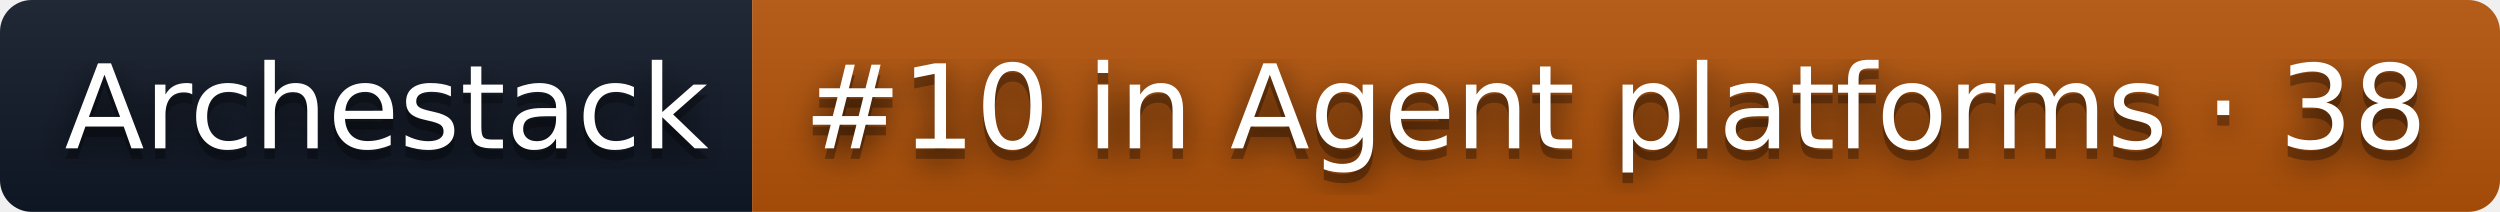
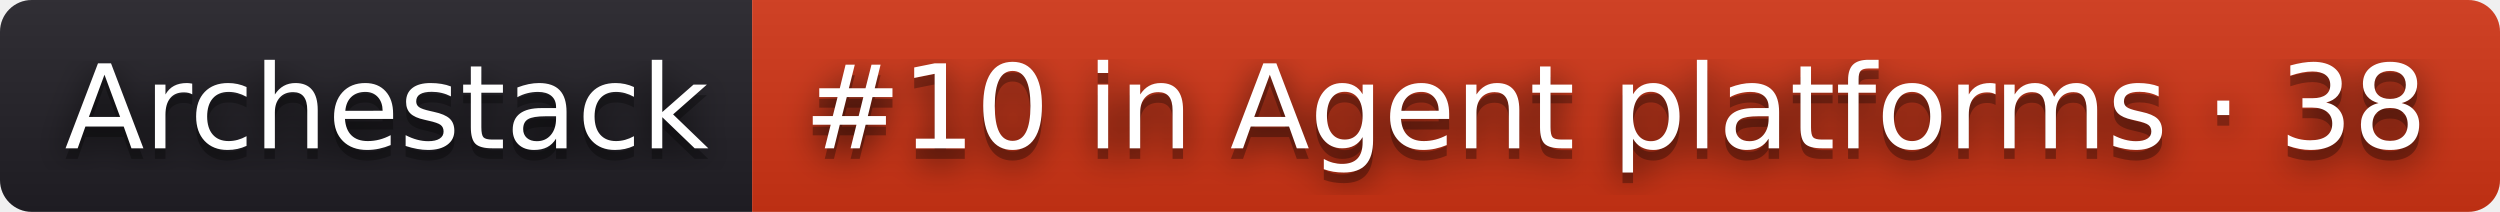
<svg xmlns="http://www.w3.org/2000/svg" width="236" height="20" role="img" aria-label="Archestack: #10 in Agent platforms · 38">
  <filter id="blur">
    <feGaussianBlur stdDeviation="16" />
  </filter>
  <linearGradient id="s" x2="0" y2="100%">
    <stop offset="0" stop-color="#bbb" stop-opacity=".1" />
    <stop offset="1" stop-opacity=".1" />
  </linearGradient>
  <clipPath id="r">
    <rect width="236" height="20" rx="3" />
  </clipPath>
  <g clip-path="url(#r)">
-     <rect width="71" height="20" fill="#111827" />
-     <rect x="71" width="165" height="20" fill="#b45309" />
+     <rect width="71" height="20" fill="#211f26" />
+     <rect x="71" width="165" height="20" fill="#d13415" />
    <rect width="236" height="20" fill="url(#s)" />
  </g>
  <g fill="#fff" text-anchor="middle" font-family="Verdana,Geneva,DejaVu Sans,sans-serif" text-rendering="geometricPrecision" font-size="110">
    <g transform="scale(.1)">
      <g aria-hidden="true" fill="#010101">
        <text x="365" y="150" fill-opacity=".8" filter="url(#blur)" textLength="610">Archestack</text>
        <text x="365" y="150" fill-opacity=".3" textLength="610">Archestack</text>
      </g>
      <text x="365" y="140" textLength="610">Archestack</text>
    </g>
    <g transform="scale(.1)">
      <g aria-hidden="true" fill="#010101">
        <text x="1525" y="150" fill-opacity=".8" filter="url(#blur)" textLength="1550">#10 in Agent platforms · 38</text>
        <text x="1525" y="150" fill-opacity=".3" textLength="1550">#10 in Agent platforms · 38</text>
      </g>
      <text x="1525" y="140" textLength="1550">#10 in Agent platforms · 38</text>
    </g>
  </g>
</svg>
